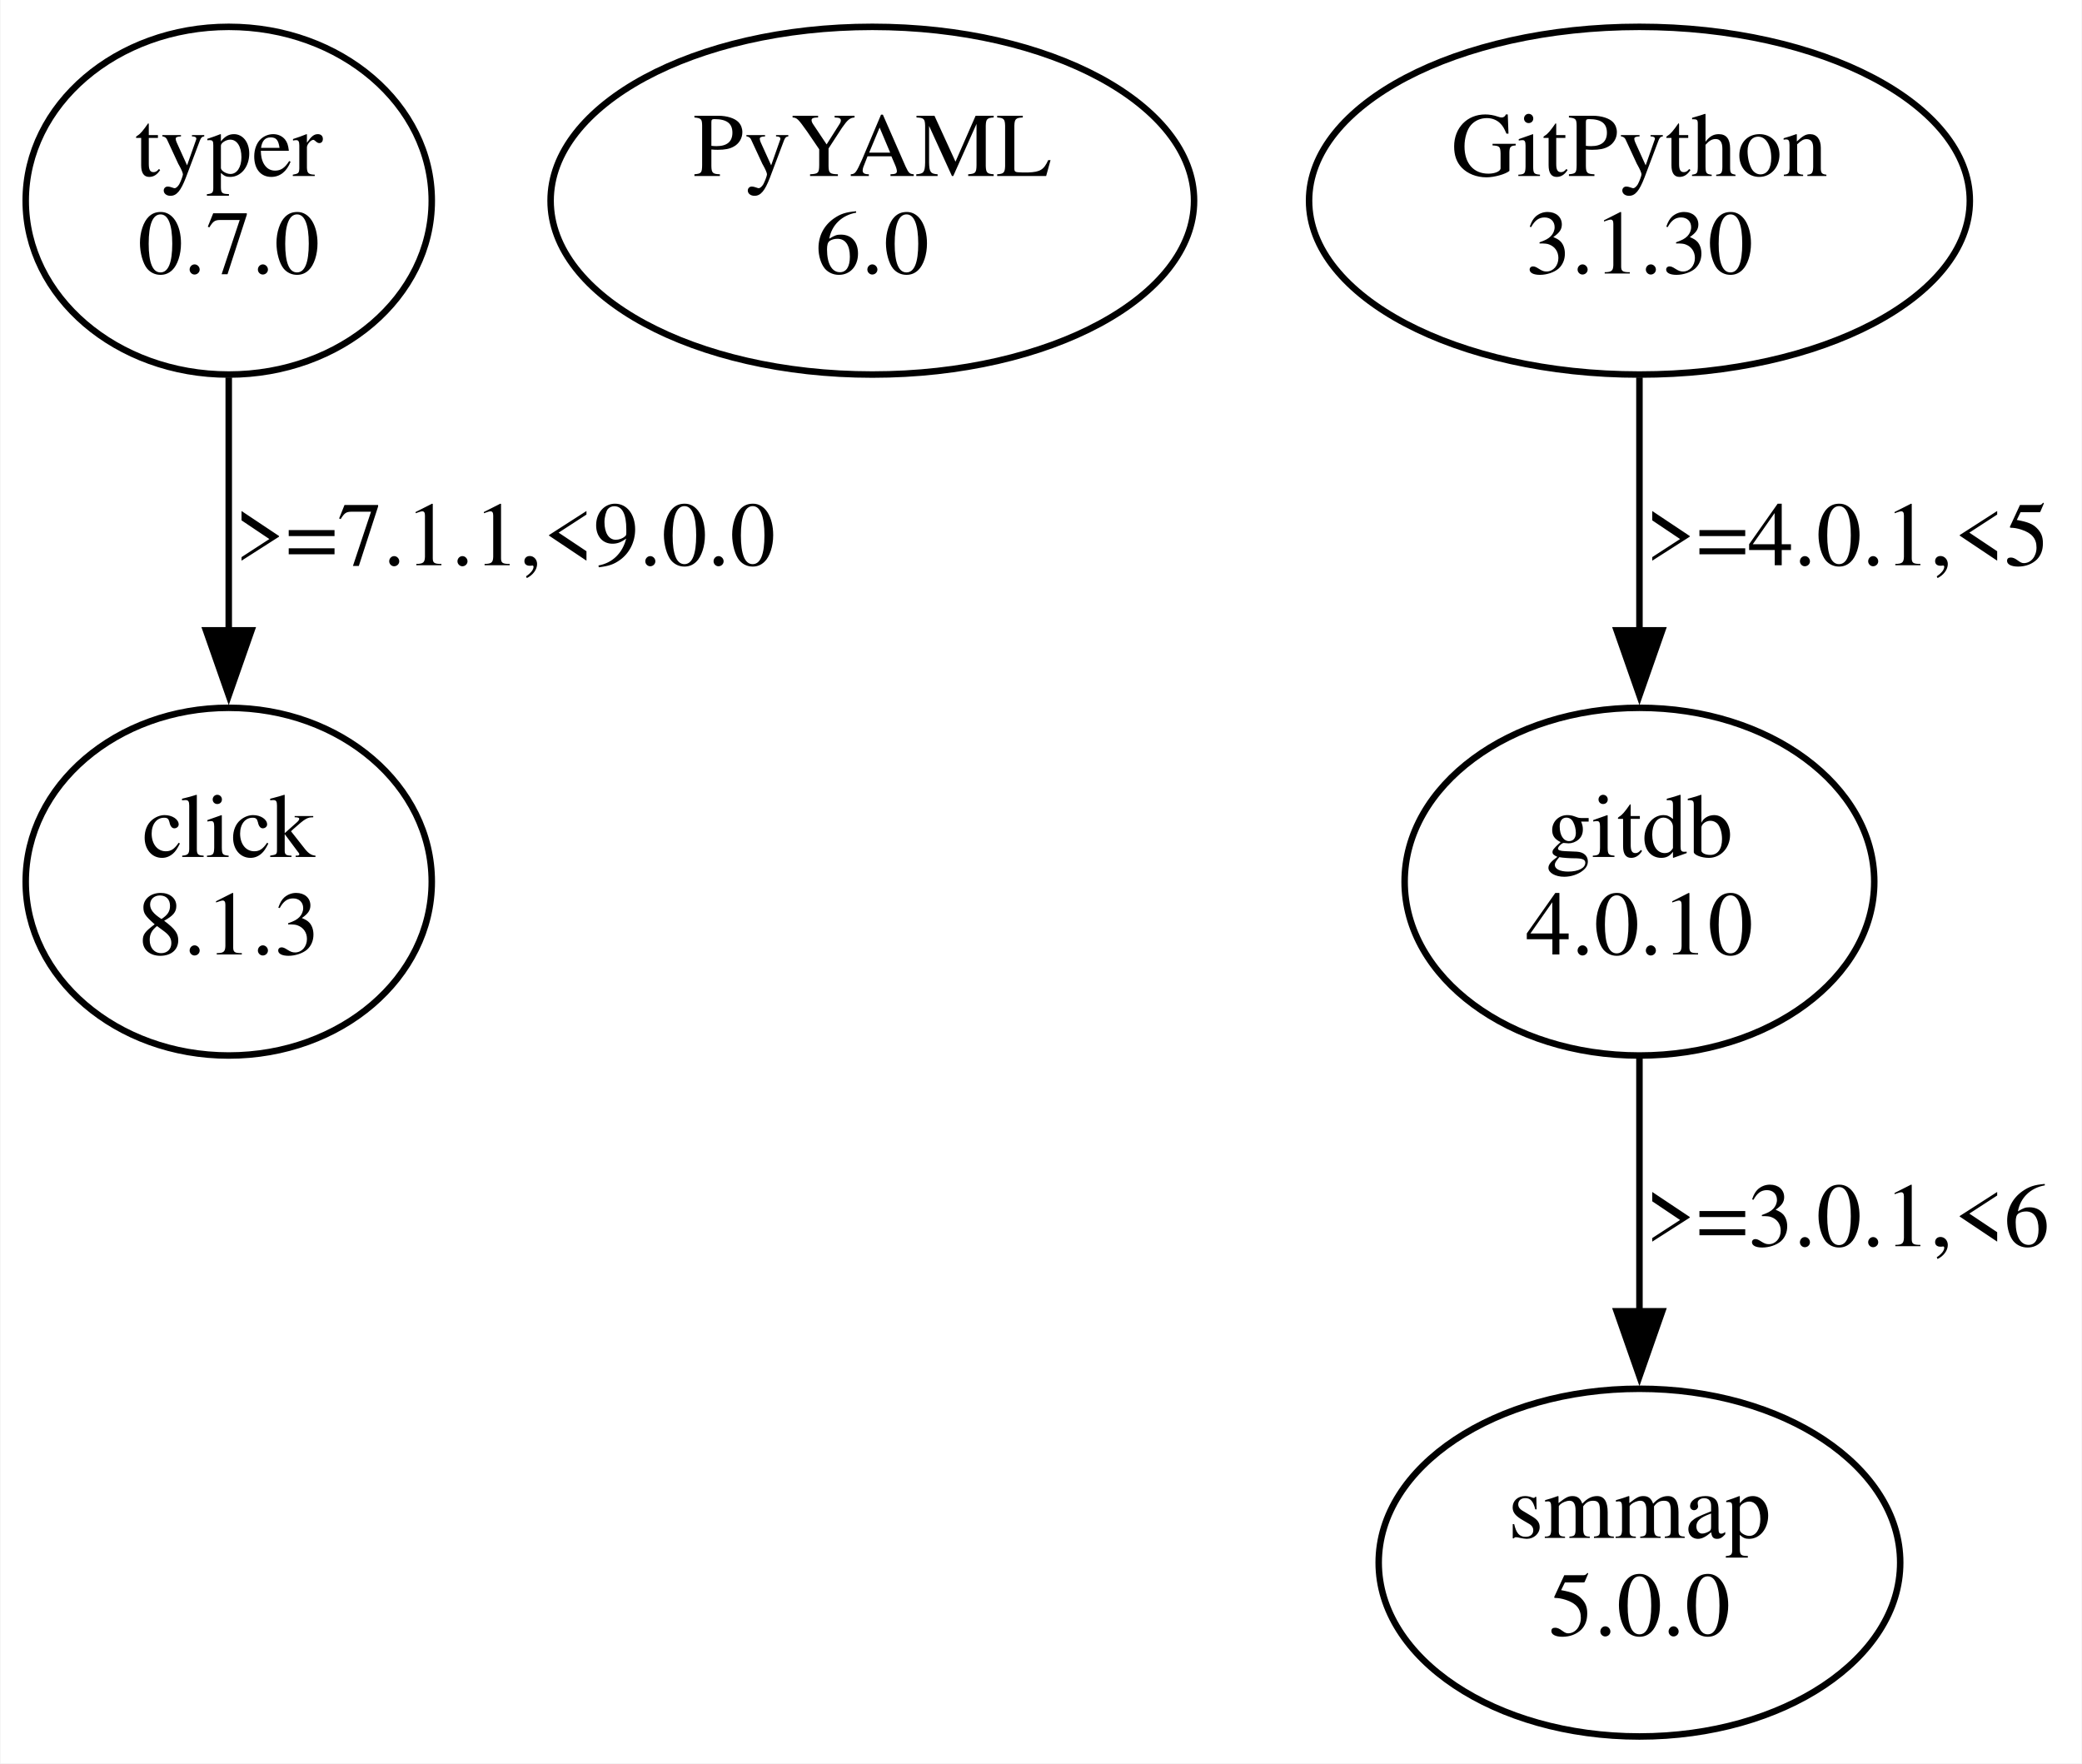
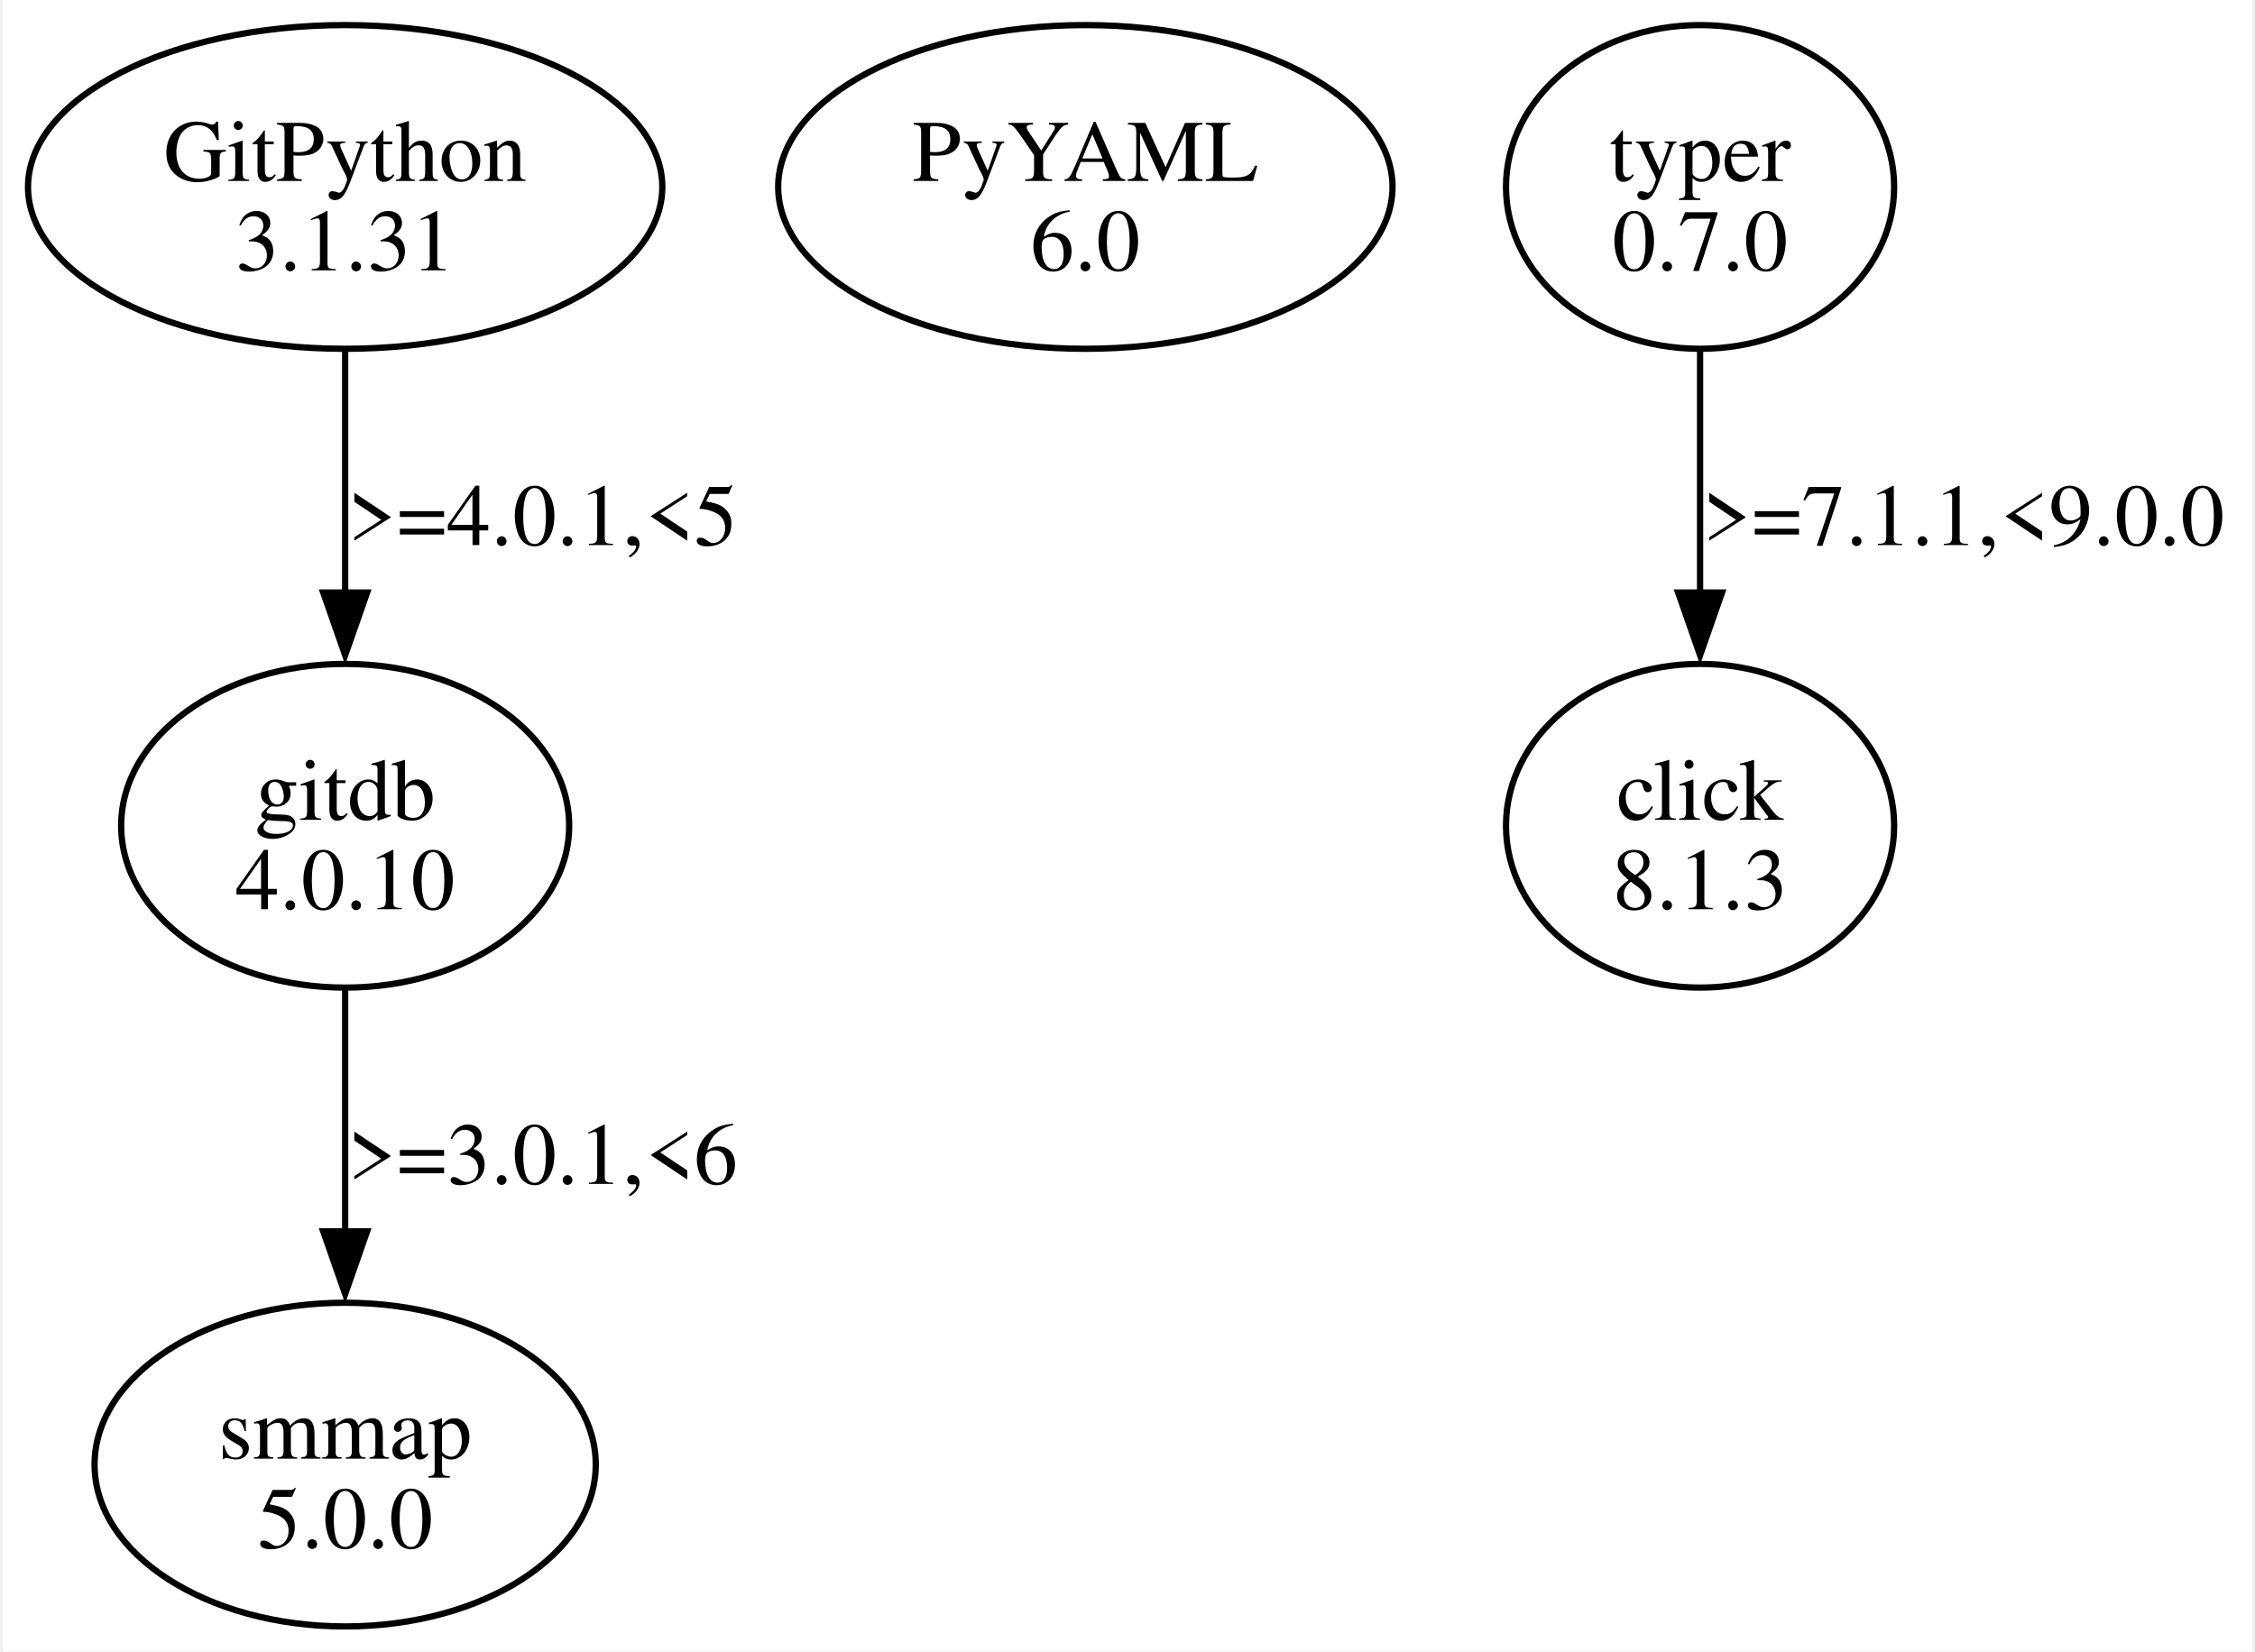
- <svg xmlns="http://www.w3.org/2000/svg" width="320pt" height="271pt" viewBox="0.00 0.00 320.11 271.22">
-   <g id="graph0" class="graph" transform="scale(1 1) rotate(0) translate(4 267.22)">
-     <polygon fill="white" stroke="none" points="-4,4 -4,-267.22 316.11,-267.22 316.11,4 -4,4" />
+ <svg xmlns="http://www.w3.org/2000/svg" width="359pt" height="263pt" viewBox="0.00 0.00 358.56 263.36">
+   <g id="graph0" class="graph" transform="scale(1 1) rotate(0) translate(4 259.36)">
+     <polygon fill="white" stroke="none" points="-4,4 -4,-259.36 354.56,-259.36 354.56,4 -4,4" />
    <g id="node1" class="node">
-       <ellipse fill="none" stroke="black" cx="31.11" cy="-236.35" rx="31.23" ry="26.74" />
-       <text text-anchor="middle" x="31.11" y="-240.15" font-family="Times,serif" font-size="14.00">typer</text>
-       <text text-anchor="middle" x="31.11" y="-225.15" font-family="Times,serif" font-size="14.00">0.7.0</text>
+       <ellipse fill="none" stroke="black" cx="50.56" cy="-229.55" rx="50.56" ry="25.81" />
+       <text text-anchor="middle" x="50.56" y="-230.5" font-family="Times,serif" font-size="14.00">GitPython</text>
+       <text text-anchor="middle" x="50.56" y="-216.25" font-family="Times,serif" font-size="14.00">3.1.31</text>
    </g>
    <g id="node2" class="node">
-       <ellipse fill="none" stroke="black" cx="31.11" cy="-131.61" rx="31.23" ry="26.74" />
-       <text text-anchor="middle" x="31.11" y="-135.41" font-family="Times,serif" font-size="14.00">click</text>
-       <text text-anchor="middle" x="31.11" y="-120.41" font-family="Times,serif" font-size="14.00">8.1.3</text>
+       <ellipse fill="none" stroke="black" cx="50.56" cy="-127.68" rx="35.71" ry="25.81" />
+       <text text-anchor="middle" x="50.56" y="-128.63" font-family="Times,serif" font-size="14.00">gitdb</text>
+       <text text-anchor="middle" x="50.56" y="-114.38" font-family="Times,serif" font-size="14.00">4.0.10</text>
    </g>
    <g id="edge1" class="edge">
-       <path fill="none" stroke="black" d="M31.11,-209.16C31.11,-197.32 31.11,-183.12 31.11,-170.18" />
-       <polygon fill="black" stroke="black" points="34.61,-170.27 31.11,-160.27 27.61,-170.27 34.61,-170.27" />
-       <text text-anchor="middle" x="73.61" y="-180.28" font-family="Times,serif" font-size="14.00">&gt;=7.1.1,&lt;9.0.0</text>
+       <path fill="none" stroke="black" d="M50.56,-203.35C50.56,-191.64 50.56,-177.5 50.56,-164.69" />
+       <polygon fill="black" stroke="black" points="54.06,-164.87 50.56,-154.87 47.06,-164.87 54.06,-164.87" />
+       <text text-anchor="middle" x="82.06" y="-172.44" font-family="Times,serif" font-size="14.00">&gt;=4.0.1,&lt;5</text>
    </g>
    <g id="node3" class="node">
-       <ellipse fill="none" stroke="black" cx="130.11" cy="-236.35" rx="49.49" ry="26.74" />
-       <text text-anchor="middle" x="130.11" y="-240.15" font-family="Times,serif" font-size="14.00">PyYAML</text>
-       <text text-anchor="middle" x="130.11" y="-225.15" font-family="Times,serif" font-size="14.00">6.0</text>
+       <ellipse fill="none" stroke="black" cx="50.56" cy="-25.81" rx="39.95" ry="25.81" />
+       <text text-anchor="middle" x="50.56" y="-26.76" font-family="Times,serif" font-size="14.00">smmap</text>
+       <text text-anchor="middle" x="50.56" y="-12.51" font-family="Times,serif" font-size="14.00">5.0.0</text>
+     </g>
+     <g id="edge2" class="edge">
+       <path fill="none" stroke="black" d="M50.56,-101.48C50.56,-89.77 50.56,-75.63 50.56,-62.82" />
+       <polygon fill="black" stroke="black" points="54.06,-63 50.56,-53 47.06,-63 54.06,-63" />
+       <text text-anchor="middle" x="82.06" y="-70.57" font-family="Times,serif" font-size="14.00">&gt;=3.0.1,&lt;6</text>
    </g>
    <g id="node4" class="node">
-       <ellipse fill="none" stroke="black" cx="248.11" cy="-236.35" rx="50.82" ry="26.74" />
-       <text text-anchor="middle" x="248.11" y="-240.15" font-family="Times,serif" font-size="14.00">GitPython</text>
-       <text text-anchor="middle" x="248.11" y="-225.15" font-family="Times,serif" font-size="14.00">3.1.30</text>
+       <ellipse fill="none" stroke="black" cx="168.56" cy="-229.55" rx="48.97" ry="25.81" />
+       <text text-anchor="middle" x="168.56" y="-230.5" font-family="Times,serif" font-size="14.00">PyYAML</text>
+       <text text-anchor="middle" x="168.56" y="-216.25" font-family="Times,serif" font-size="14.00">6.0</text>
    </g>
    <g id="node5" class="node">
-       <ellipse fill="none" stroke="black" cx="248.11" cy="-131.61" rx="36.12" ry="26.74" />
-       <text text-anchor="middle" x="248.11" y="-135.41" font-family="Times,serif" font-size="14.00">gitdb</text>
-       <text text-anchor="middle" x="248.11" y="-120.41" font-family="Times,serif" font-size="14.00">4.0.10</text>
-     </g>
-     <g id="edge2" class="edge">
-       <path fill="none" stroke="black" d="M248.11,-209.16C248.11,-197.32 248.11,-183.12 248.11,-170.18" />
-       <polygon fill="black" stroke="black" points="251.61,-170.27 248.11,-160.27 244.61,-170.27 251.61,-170.27" />
-       <text text-anchor="middle" x="280.11" y="-180.28" font-family="Times,serif" font-size="14.00">&gt;=4.0.1,&lt;5</text>
+       <ellipse fill="none" stroke="black" cx="266.56" cy="-229.55" rx="30.94" ry="25.81" />
+       <text text-anchor="middle" x="266.56" y="-230.5" font-family="Times,serif" font-size="14.00">typer</text>
+       <text text-anchor="middle" x="266.56" y="-216.25" font-family="Times,serif" font-size="14.00">0.7.0</text>
    </g>
    <g id="node6" class="node">
-       <ellipse fill="none" stroke="black" cx="248.11" cy="-26.87" rx="40.11" ry="26.74" />
-       <text text-anchor="middle" x="248.11" y="-30.67" font-family="Times,serif" font-size="14.00">smmap</text>
-       <text text-anchor="middle" x="248.11" y="-15.67" font-family="Times,serif" font-size="14.00">5.0.0</text>
+       <ellipse fill="none" stroke="black" cx="266.56" cy="-127.68" rx="30.94" ry="25.81" />
+       <text text-anchor="middle" x="266.56" y="-128.63" font-family="Times,serif" font-size="14.00">click</text>
+       <text text-anchor="middle" x="266.56" y="-114.38" font-family="Times,serif" font-size="14.00">8.1.3</text>
    </g>
    <g id="edge3" class="edge">
-       <path fill="none" stroke="black" d="M248.11,-104.42C248.11,-92.58 248.11,-78.38 248.11,-65.44" />
-       <polygon fill="black" stroke="black" points="251.61,-65.53 248.11,-55.53 244.61,-65.53 251.61,-65.53" />
-       <text text-anchor="middle" x="280.11" y="-75.54" font-family="Times,serif" font-size="14.00">&gt;=3.0.1,&lt;6</text>
+       <path fill="none" stroke="black" d="M266.56,-203.35C266.56,-191.64 266.56,-177.5 266.56,-164.69" />
+       <polygon fill="black" stroke="black" points="270.06,-164.87 266.56,-154.87 263.06,-164.87 270.06,-164.87" />
+       <text text-anchor="middle" x="308.56" y="-172.44" font-family="Times,serif" font-size="14.00">&gt;=7.1.1,&lt;9.0.0</text>
    </g>
  </g>
</svg>
